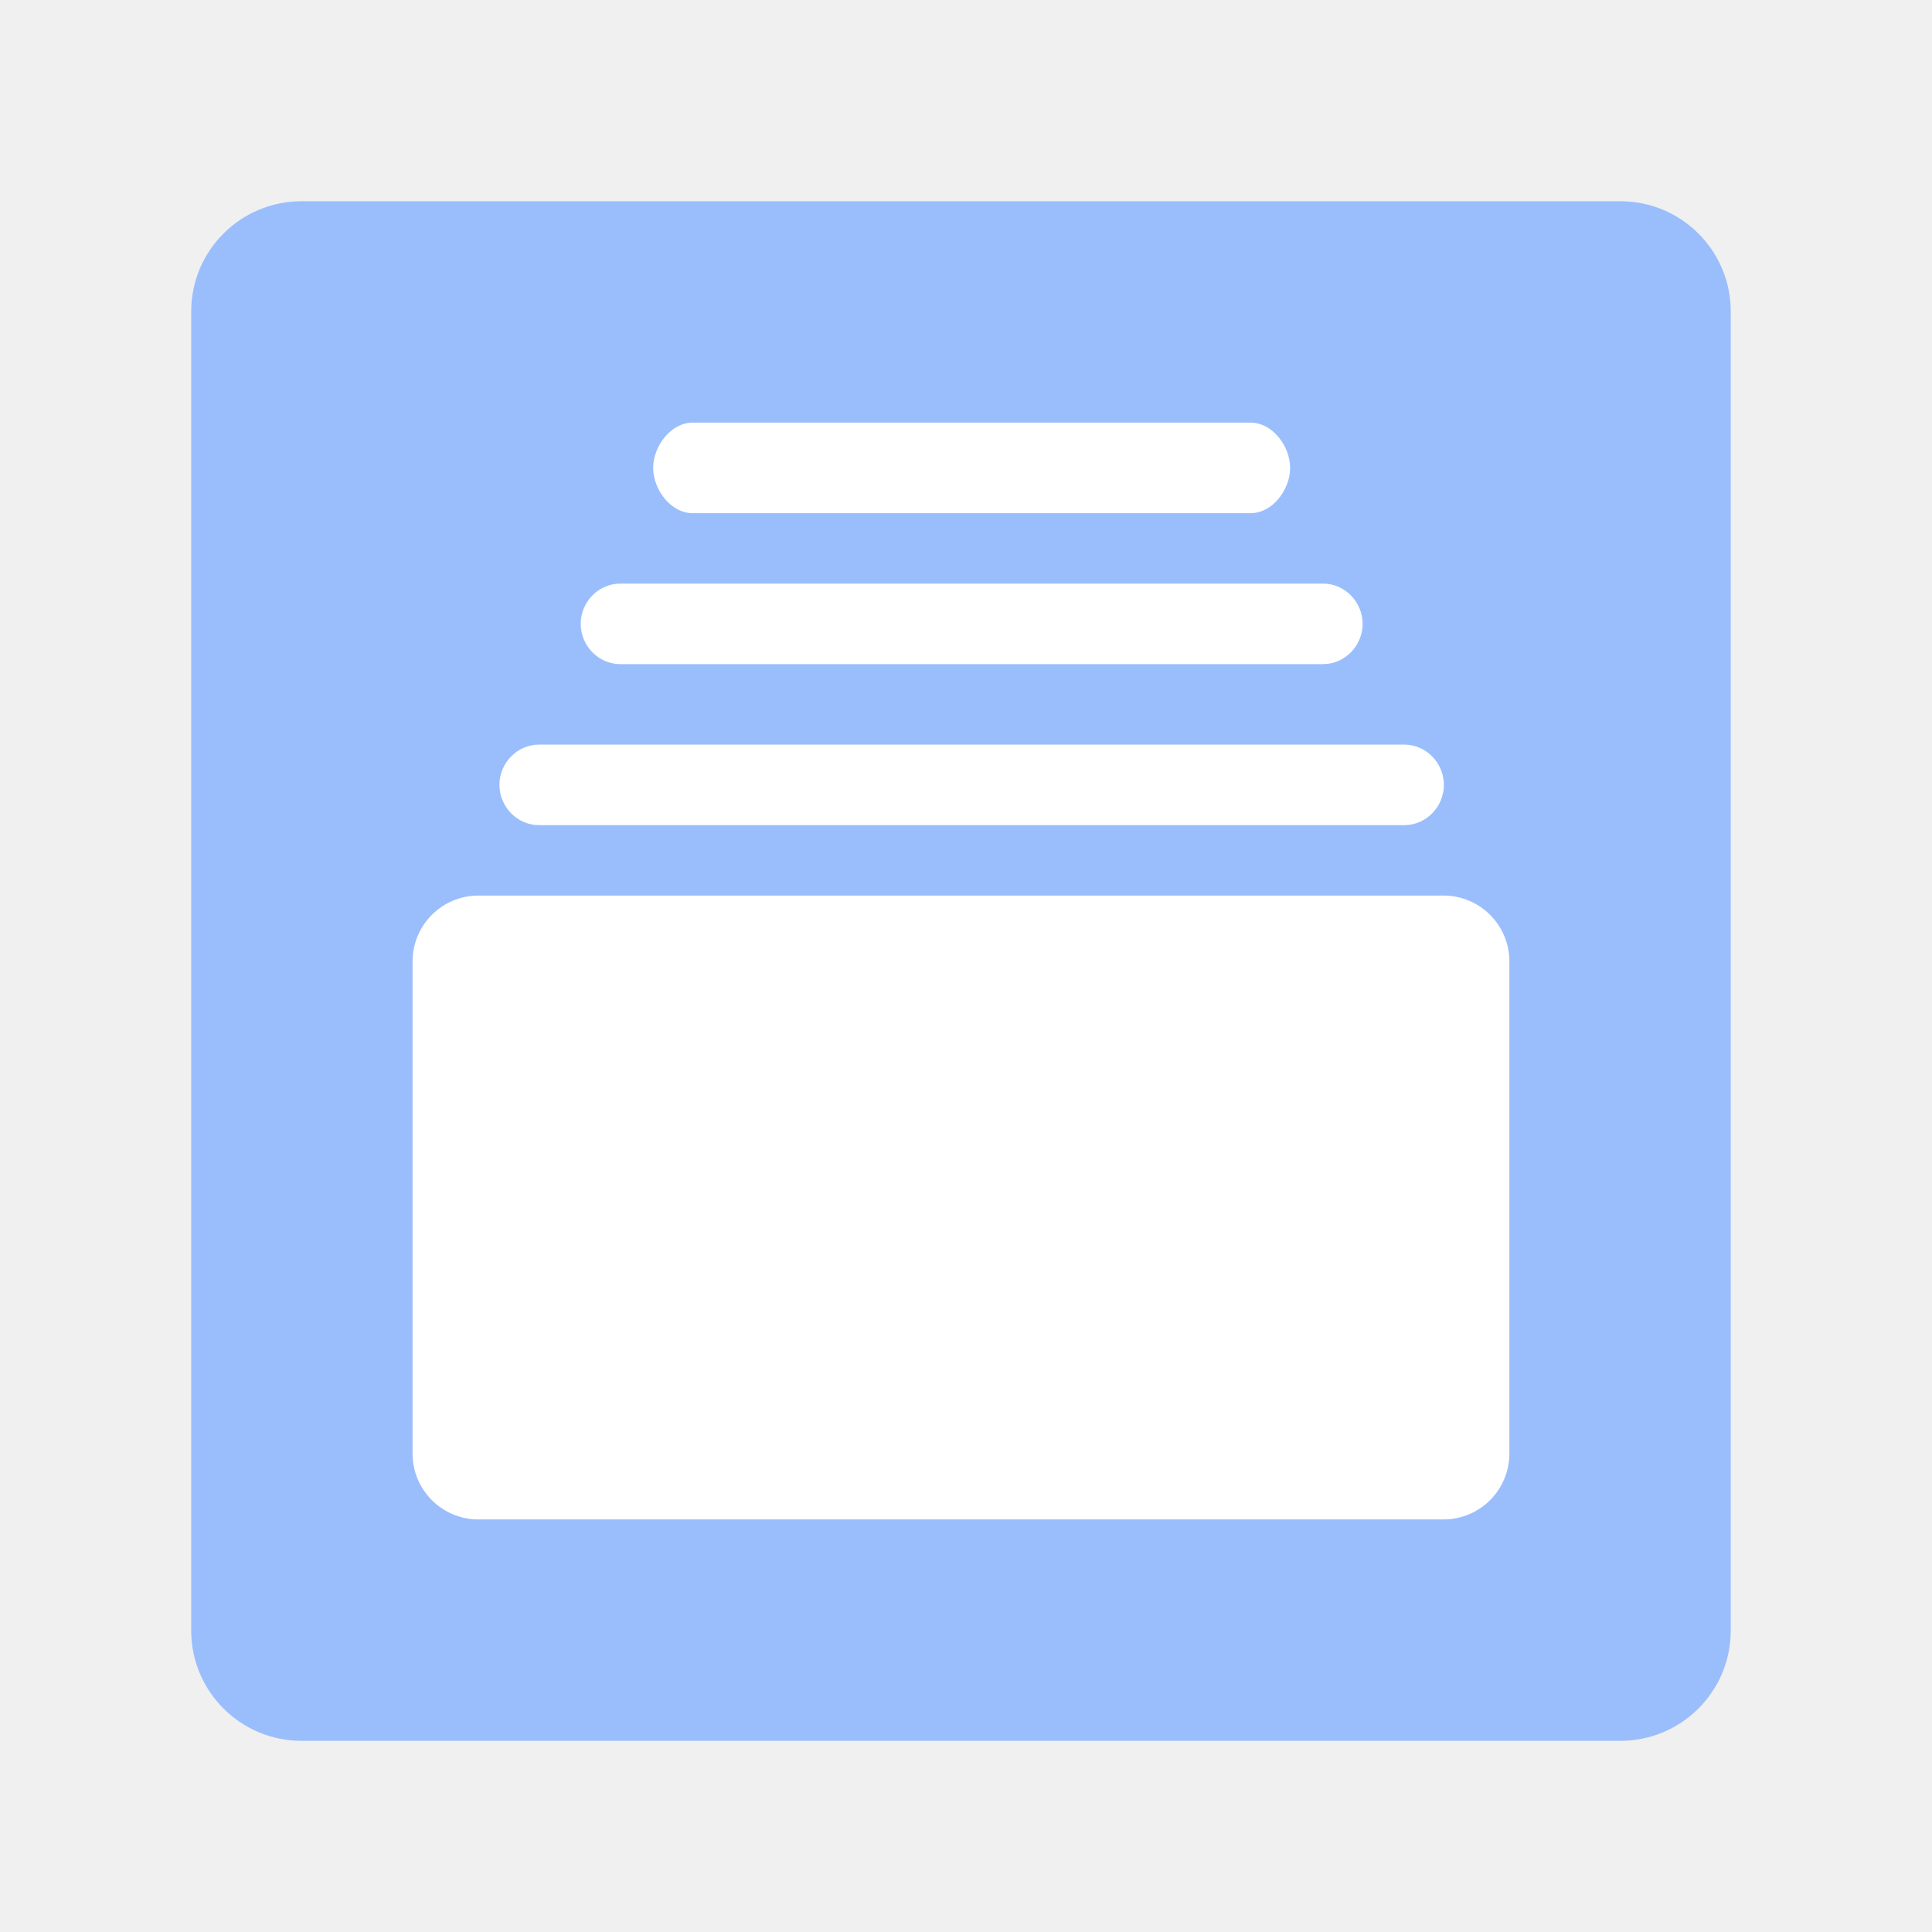
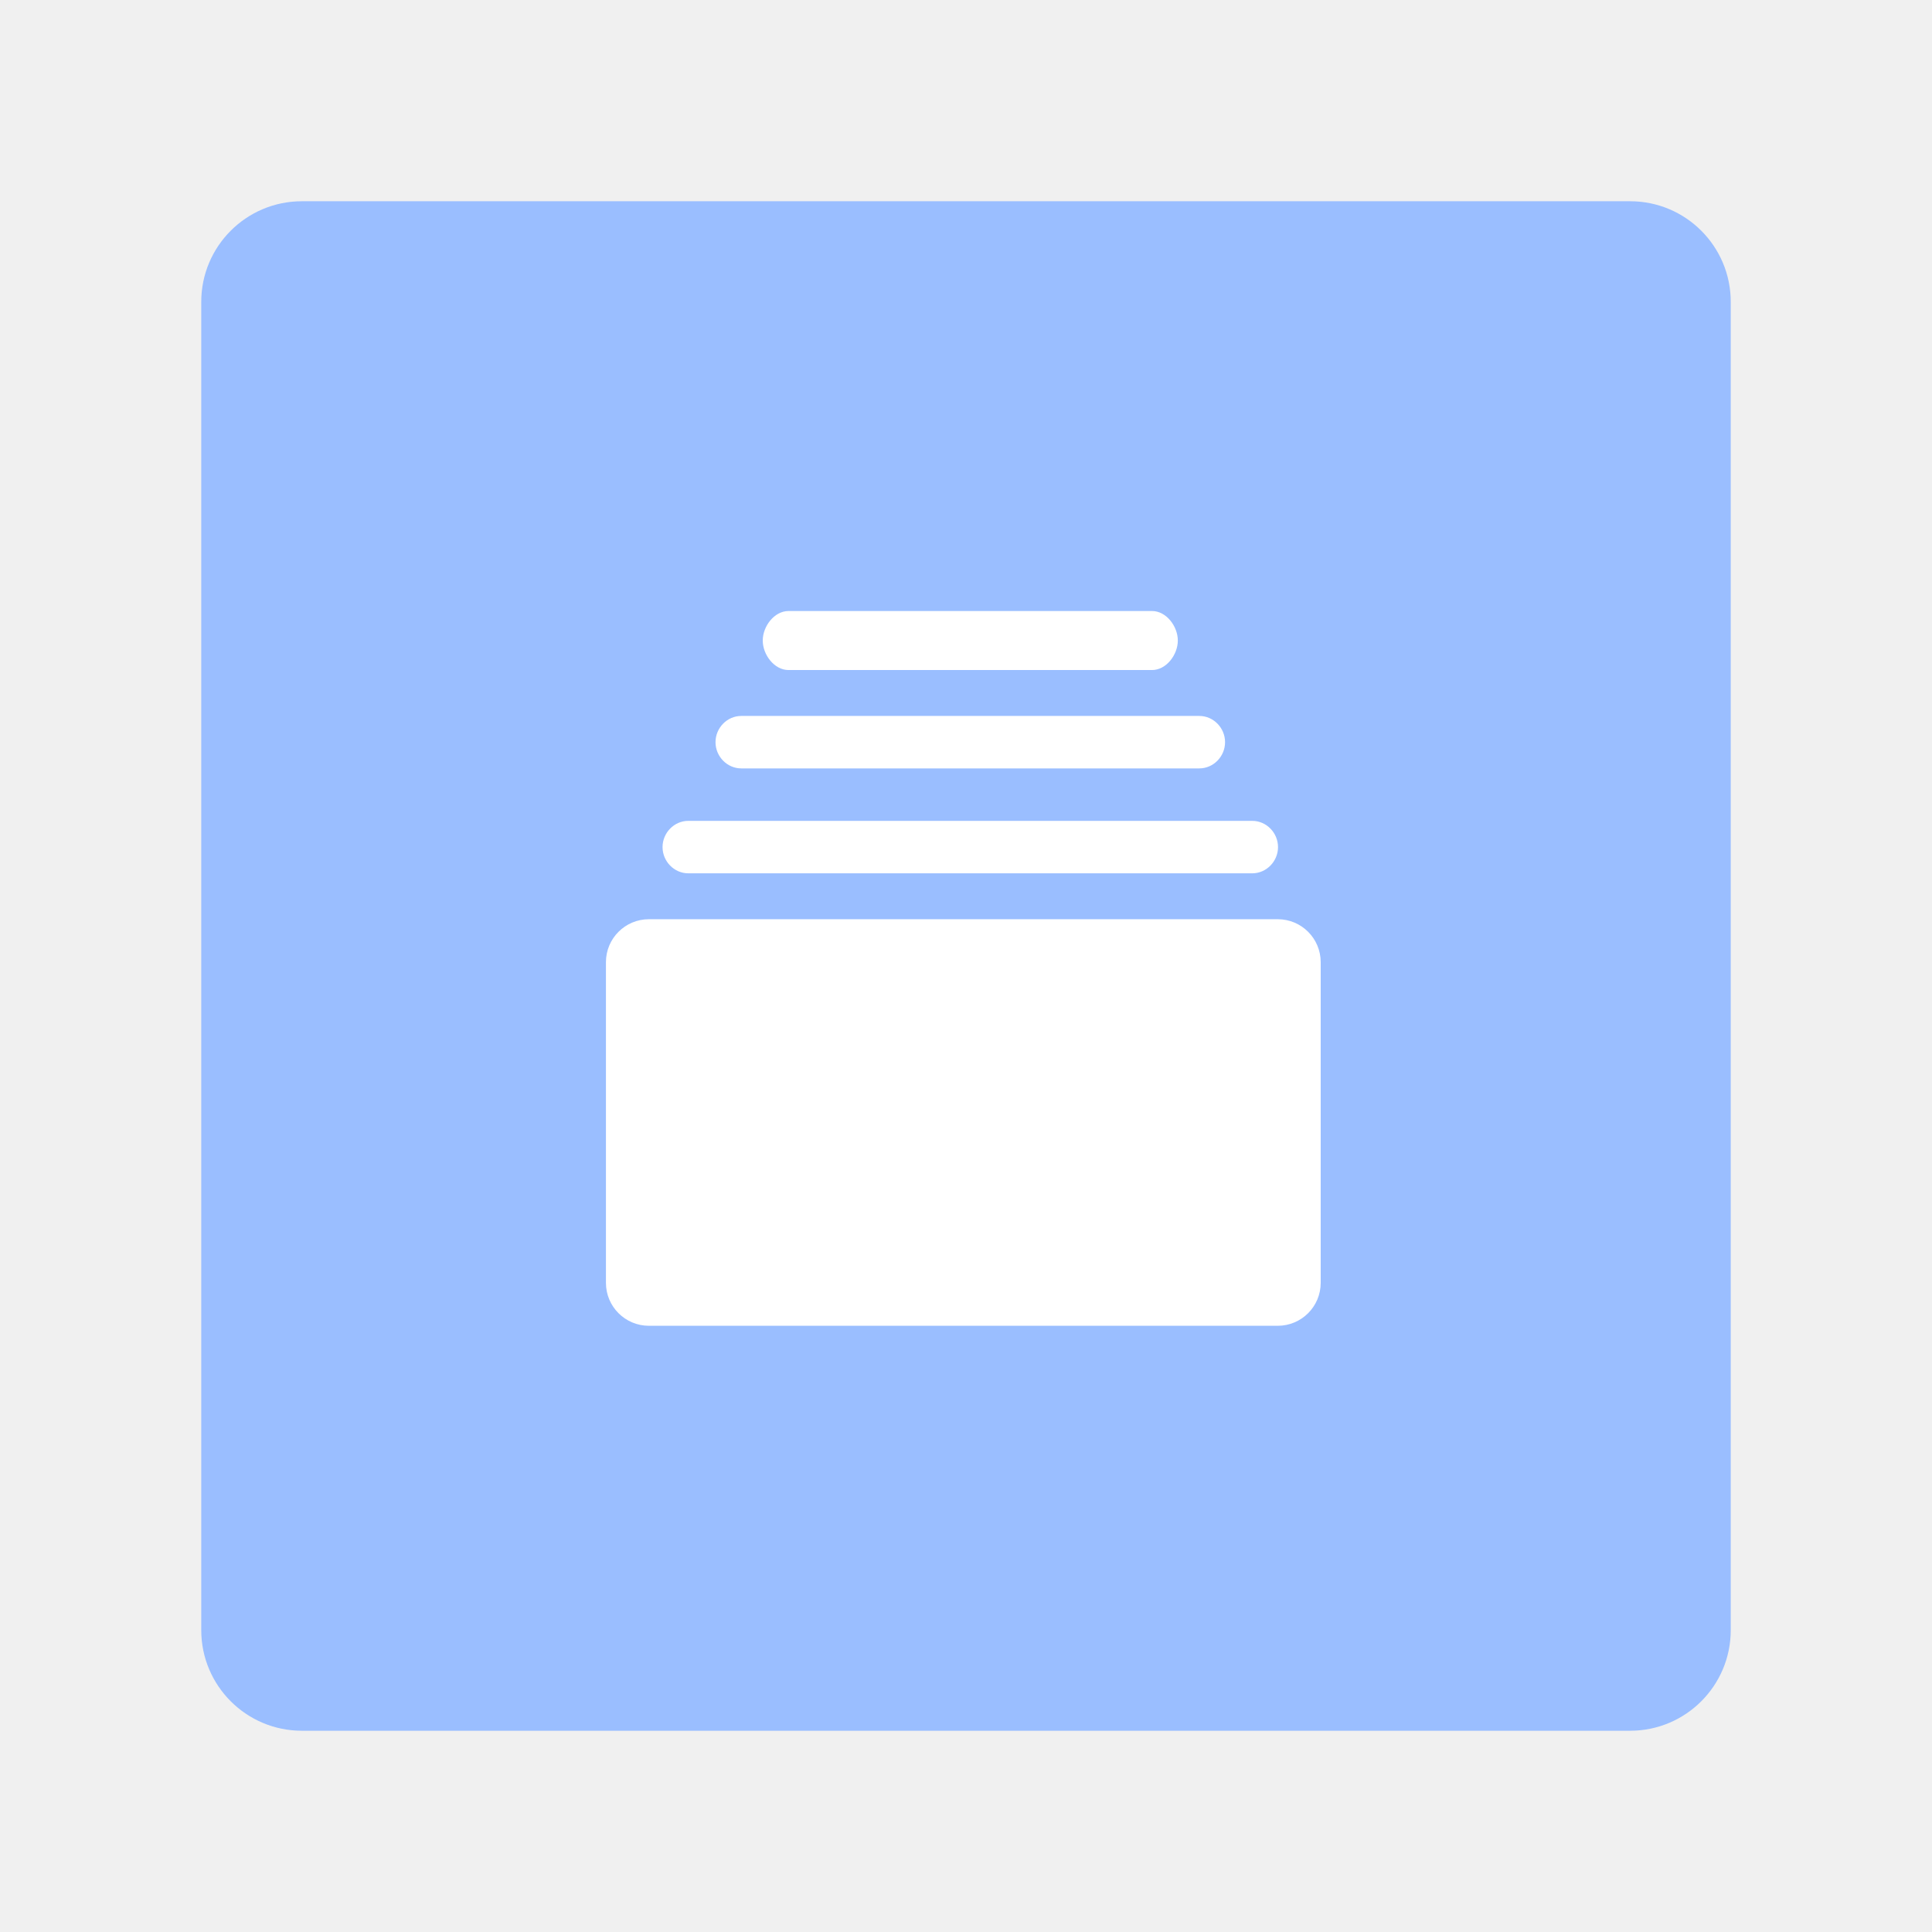
- <svg xmlns="http://www.w3.org/2000/svg" version="1.1" baseProfile="tiny" id="Layer_1" x="0px" y="0px" width="192px" height="192px" viewBox="0 0 192 192" xml:space="preserve">
-   <g>
-     <g>
-       <path fill="#9ABEFC" d="M172,162.041c0,6.053-4.906,10.959-10.959,10.959H29.959C23.906,173,19,168.094,19,162.041V30.959    C19,24.906,23.906,20,29.959,20h131.082C167.094,20,172,24.906,172,30.959V162.041z" />
-     </g>
-     <g>
-       <path fill="#FFFFFF" d="M150,95.549c0-3.617-2.932-6.549-6.548-6.549H47.548C43.932,89,41,91.932,41,95.549v48.902    c0,3.617,2.932,6.549,6.548,6.549h95.904c3.616,0,6.548-2.932,6.548-6.549V95.549z" />
-       <path fill="#FFFFFF" d="M53.562,82h86c2.17,0,3.929-1.83,3.929-4s-1.759-4-3.929-4h-86c-2.169,0-3.929,1.83-3.929,4    S51.393,82,53.562,82z" />
-       <path fill="#FFFFFF" d="M61.639,66h69.847c2.169,0,3.929-1.83,3.929-4c0-2.169-1.76-4-3.929-4H61.639c-2.17,0-3.929,1.831-3.929,4    C57.709,64.17,59.468,66,61.639,66z" />
-       <path fill="#FFFFFF" d="M68.841,51h55.441c2.17,0,3.929-2.33,3.929-4.5s-1.759-4.5-3.929-4.5H68.841    c-2.169,0-3.928,2.33-3.928,4.5S66.671,51,68.841,51z" />
-     </g>
+ <svg xmlns="http://www.w3.org/2000/svg" viewBox="0 0 192 192" version="1.1" id="svg16">
+   <defs id="defs4">
+     <style id="style2">.a{fill:none;stroke:#b1b5bd;stroke-linecap:round;stroke-linejoin:round;isolation:isolate;opacity:0.63;}</style>
+   </defs>
+   <rect class="a" x="20" y="20" width="152" height="152" rx="10" id="rect6" style="fill:#9abeff;stroke:none;opacity:1" />
+   <g id="g830" transform="matrix(0.6516694,0,0,0.6516694,33.49939,33.35255)" style="fill:#ffffff">
+     <path style="fill:#ffffff" d="M 150,95.549 C 150,91.932 147.068,89 143.452,89 H 47.548 C 43.932,89 41,91.932 41,95.549 v 48.902 c 0,3.617 2.932,6.549 6.548,6.549 h 95.904 c 3.616,0 6.548,-2.932 6.548,-6.549 z" id="path822" />
+     <path style="fill:#ffffff" d="m 53.562,82 h 86 c 2.17,0 3.929,-1.83 3.929,-4 0,-2.17 -1.759,-4 -3.929,-4 h -86 c -2.169,0 -3.929,1.83 -3.929,4 0,2.17 1.76,4 3.929,4 z" id="path824" />
+     <path style="fill:#ffffff" d="m 61.639,66 h 69.847 c 2.169,0 3.929,-1.83 3.929,-4 0,-2.169 -1.76,-4 -3.929,-4 H 61.639 c -2.17,0 -3.929,1.831 -3.929,4 -10e-4,2.17 1.758,4 3.929,4 z" id="path826" />
+     <path style="fill:#ffffff" d="m 68.841,51 h 55.441 c 2.17,0 3.929,-2.33 3.929,-4.5 0,-2.17 -1.759,-4.5 -3.929,-4.5 H 68.841 c -2.169,0 -3.928,2.33 -3.928,4.5 0,2.17 1.758,4.5 3.928,4.5 z" id="path828" />
  </g>
</svg>
